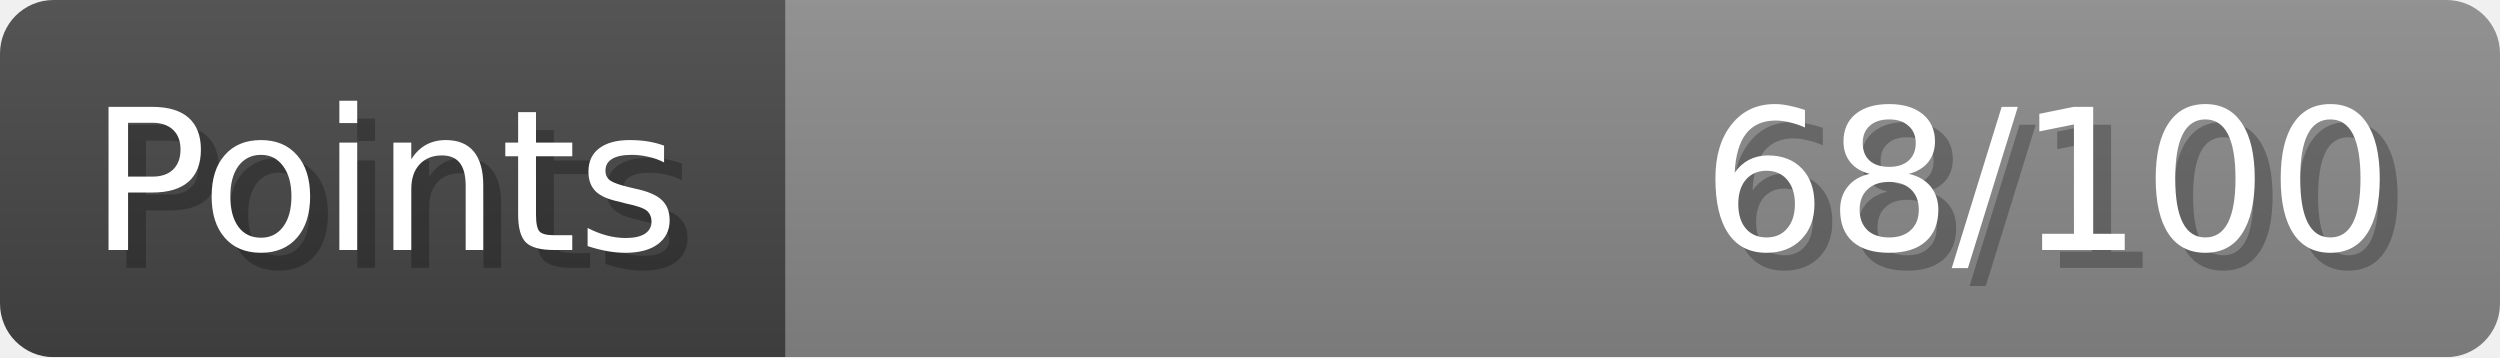
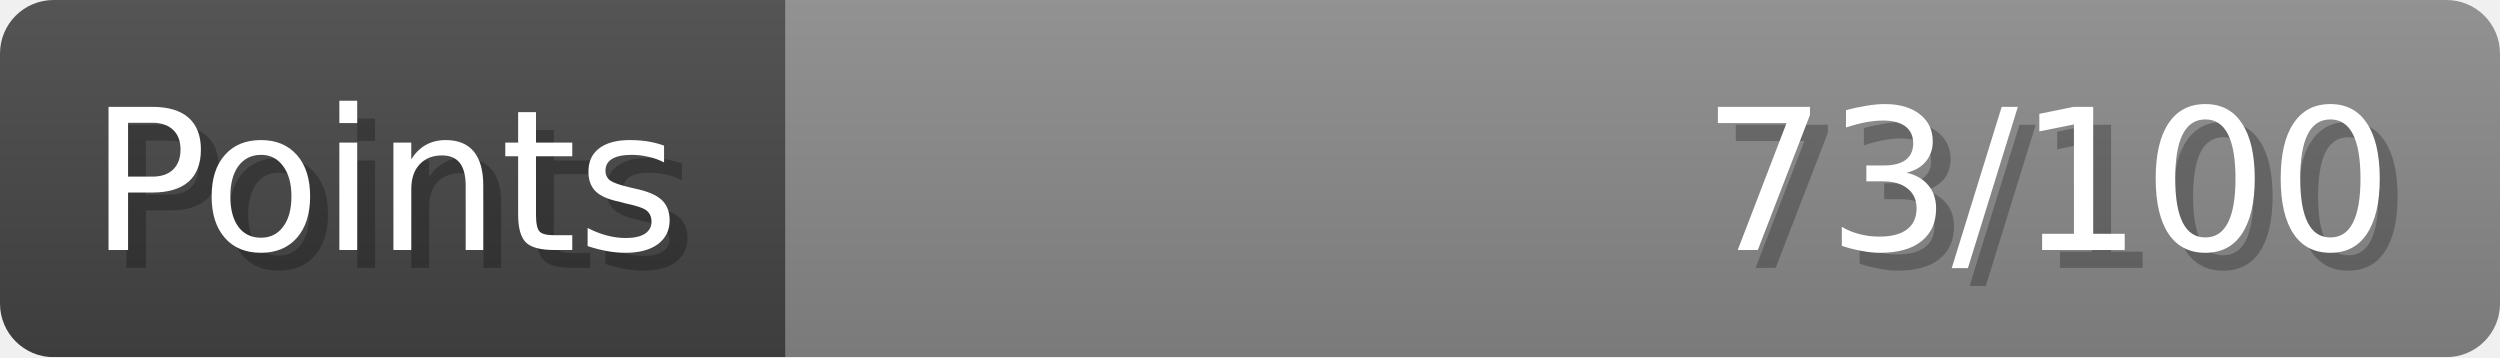
- <svg xmlns="http://www.w3.org/2000/svg" width="140px" height="20px" role="img" aria-label="Points: 68/100">
+ <svg xmlns="http://www.w3.org/2000/svg" width="140px" height="20px" role="img" aria-label="Points: 73/100">
  <linearGradient id="a" x2="0" y2="100%">
    <stop offset="0" stop-opacity=".1" stop-color="#EEE" />
    <stop offset="1" stop-opacity=".1" />
  </linearGradient>
  <mask id="m">
    <rect width="100%" height="100%" rx="3" fill="#FFF" />
  </mask>
  <g mask="url(#m)">
    <rect x="0" y="0" width="44" height="20" fill="#444" />
    <svg x="44" y="0" width="96" height="20">
      <rect width="100%" height="100%" fill="#888888" />
      <rect width="0%" height="100%" fill="#33CC11" transform="">
-         <animate attributeName="width" begin="0.5s" dur="600ms" from="0%" to="68%" repeatCount="1" fill="freeze" calcMode="spline" keyTimes="0; 1" keySplines="0.3, 0.61, 0.355, 1" />
+         <animate attributeName="width" begin="0.5s" dur="600ms" from="0%" to="73%" repeatCount="1" fill="freeze" calcMode="spline" keyTimes="0; 1" keySplines="0.3, 0.61, 0.355, 1" />
      </rect>
    </svg>
    <rect width="140" height="20" fill="url(#a)" />
  </g>
  <g aria-hidden="true" font-size="11" font-family="Verdana, DejaVu Sans, sans-serif" fill="#FFFFFF">
    <text x="6" y="15" fill="#000" opacity="0.25">Points</text>
    <text x="5" y="14">Points</text>
-     <text x="135" y="15" fill="#000" opacity="0.25" text-anchor="end">68/100</text>
-     <text x="134" y="14" text-anchor="end">68/100</text>
+     <text x="135" y="15" fill="#000" opacity="0.25" text-anchor="end">73/100</text>
+     <text x="134" y="14" text-anchor="end">73/100</text>
  </g>
</svg>
